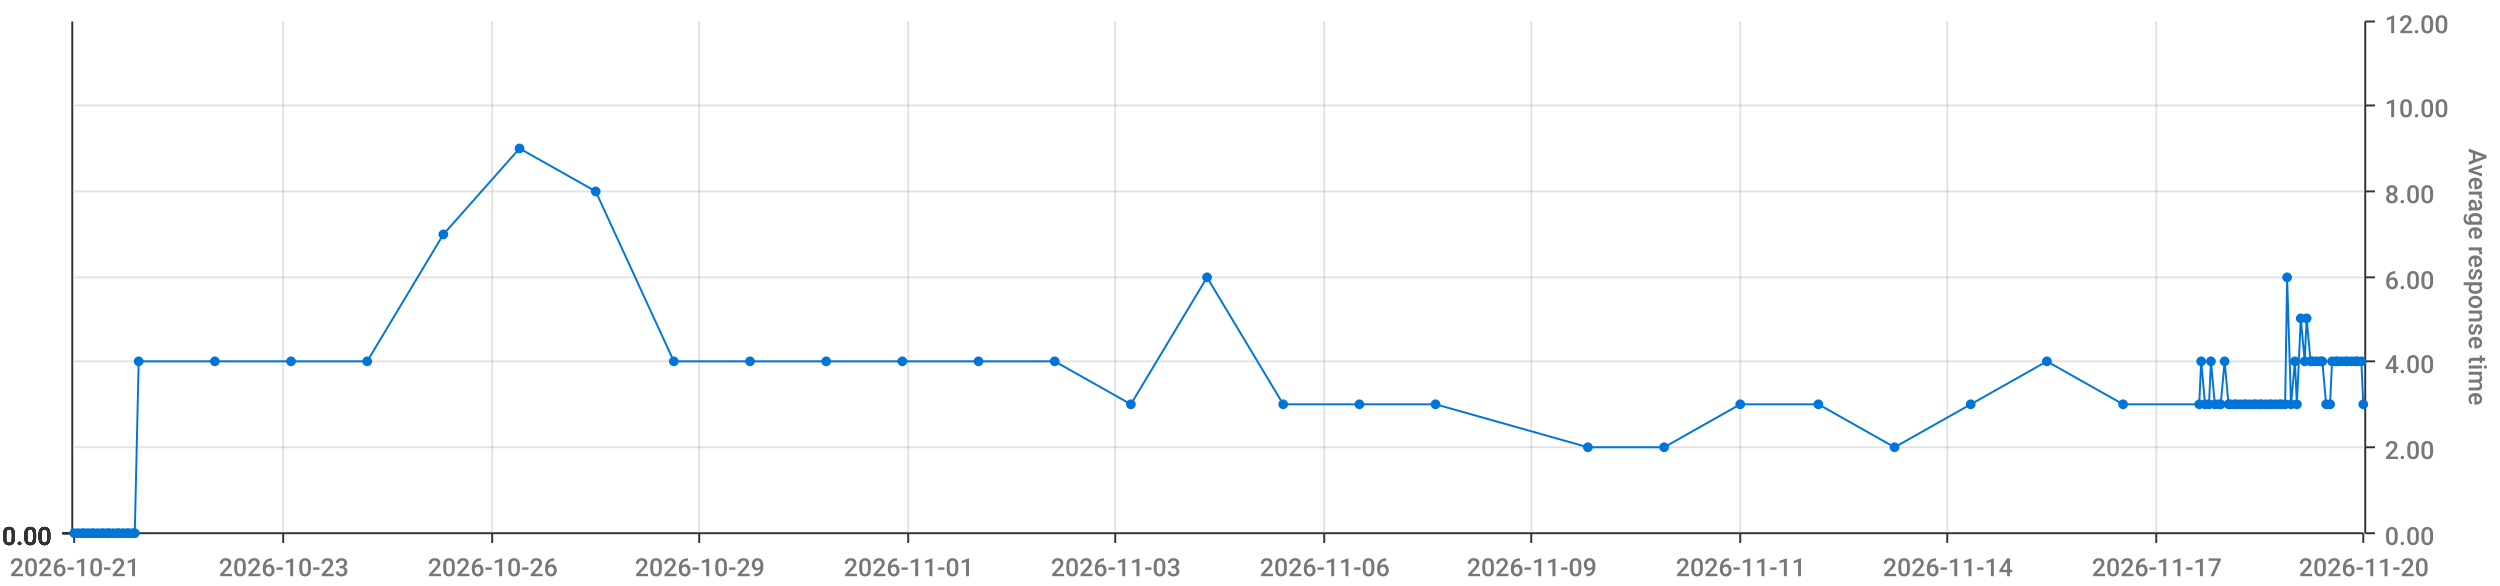
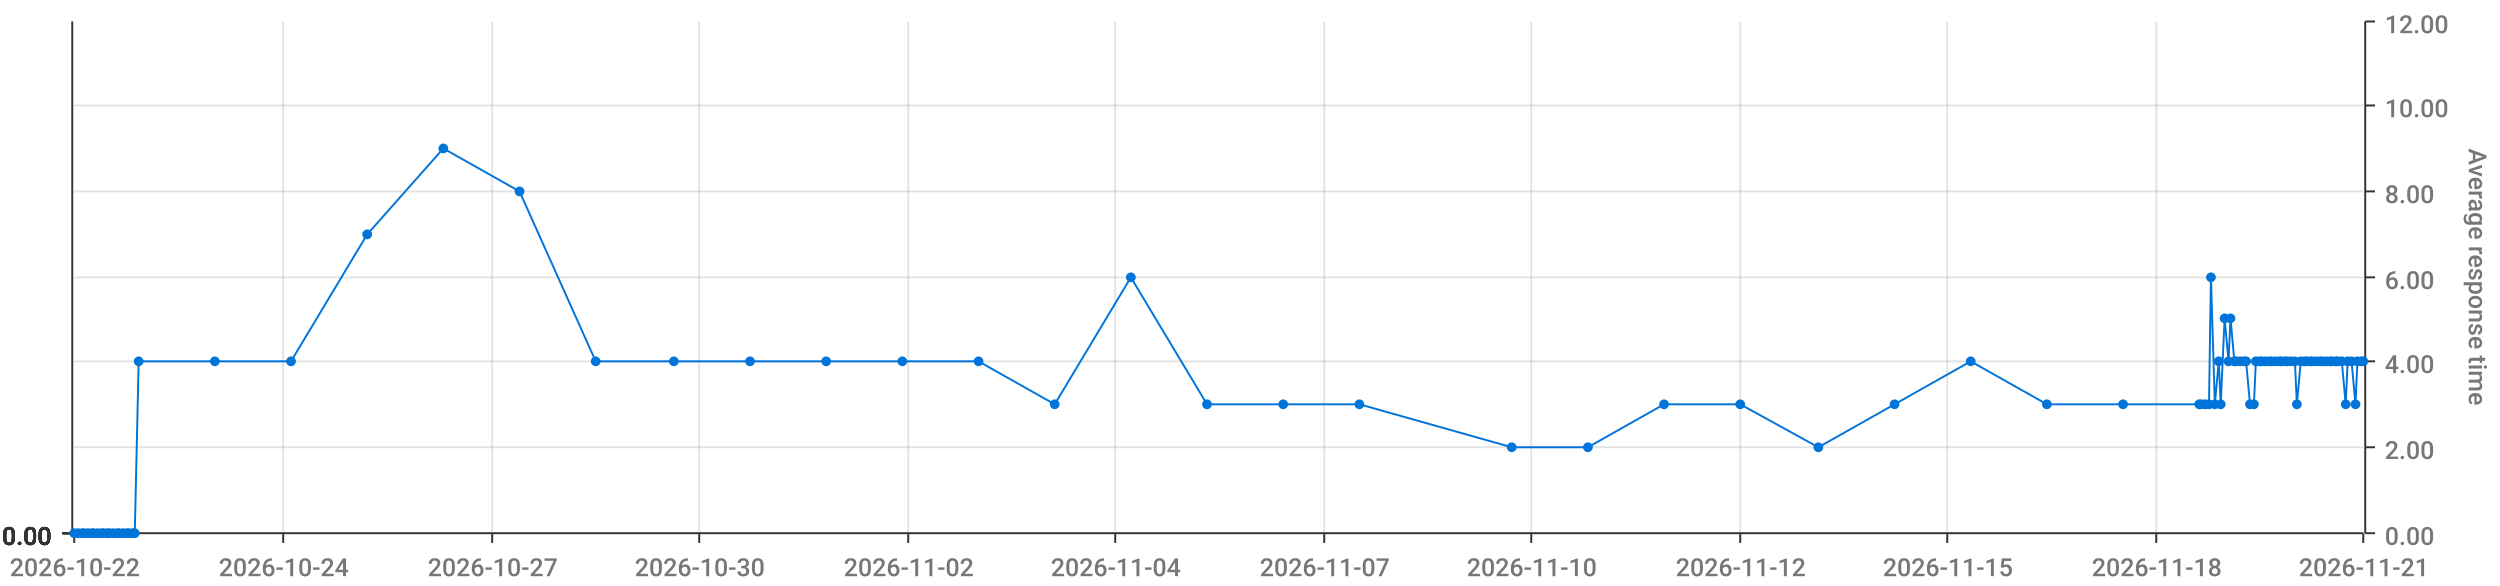
<svg xmlns="http://www.w3.org/2000/svg" viewBox="0 0 1280 300">
  <path d="M 0 0 L 1280 0 L 1280 300 L 0 300 L 0 0" style="stroke-width:0;stroke:rgba(255,255,255,1.0);fill:rgba(255,255,255,0.0)" />
  <path d="M 38 11 L 1210 11 L 1210 273 L 38 273 L 38 11" style="stroke-width:0;stroke:rgba(255,255,255,1.0);fill:rgba(255,255,255,0.0)" />
  <path d="M 38 273 L 1210 273" style="stroke-width:1;stroke:rgba(51,51,51,1.0);fill:rgba(255,255,255,0.0)" />
  <path d="M 38 273 L 38 278" style="stroke-width:1;stroke:rgba(51,51,51,1.0);fill:rgba(255,255,255,0.0)" />
-   <text x="5" y="295" style="stroke-width:0;stroke:none;fill:rgba(119,119,119,1.0);font-size:12.8px;font-family:'Roboto Medium',sans-serif">2026-10-21</text>
+   <text x="5" y="295" style="stroke-width:0;stroke:none;fill:rgba(119,119,119,1.0);font-size:12.8px;font-family:'Roboto Medium',sans-serif">2026-10-22</text>
  <path d="M 145 273 L 145 278" style="stroke-width:1;stroke:rgba(51,51,51,1.0);fill:rgba(255,255,255,0.0)" />
-   <text x="112" y="295" style="stroke-width:0;stroke:none;fill:rgba(119,119,119,1.0);font-size:12.8px;font-family:'Roboto Medium',sans-serif">2026-10-23</text>
+   <text x="112" y="295" style="stroke-width:0;stroke:none;fill:rgba(119,119,119,1.0);font-size:12.8px;font-family:'Roboto Medium',sans-serif">2026-10-24</text>
  <path d="M 252 273 L 252 278" style="stroke-width:1;stroke:rgba(51,51,51,1.0);fill:rgba(255,255,255,0.0)" />
-   <text x="219" y="295" style="stroke-width:0;stroke:none;fill:rgba(119,119,119,1.0);font-size:12.8px;font-family:'Roboto Medium',sans-serif">2026-10-26</text>
+   <text x="219" y="295" style="stroke-width:0;stroke:none;fill:rgba(119,119,119,1.0);font-size:12.8px;font-family:'Roboto Medium',sans-serif">2026-10-27</text>
  <path d="M 358 273 L 358 278" style="stroke-width:1;stroke:rgba(51,51,51,1.0);fill:rgba(255,255,255,0.0)" />
-   <text x="325" y="295" style="stroke-width:0;stroke:none;fill:rgba(119,119,119,1.0);font-size:12.8px;font-family:'Roboto Medium',sans-serif">2026-10-29</text>
+   <text x="325" y="295" style="stroke-width:0;stroke:none;fill:rgba(119,119,119,1.0);font-size:12.8px;font-family:'Roboto Medium',sans-serif">2026-10-30</text>
  <path d="M 465 273 L 465 278" style="stroke-width:1;stroke:rgba(51,51,51,1.0);fill:rgba(255,255,255,0.0)" />
-   <text x="432" y="295" style="stroke-width:0;stroke:none;fill:rgba(119,119,119,1.0);font-size:12.8px;font-family:'Roboto Medium',sans-serif">2026-11-01</text>
+   <text x="432" y="295" style="stroke-width:0;stroke:none;fill:rgba(119,119,119,1.0);font-size:12.8px;font-family:'Roboto Medium',sans-serif">2026-11-02</text>
  <path d="M 571 273 L 571 278" style="stroke-width:1;stroke:rgba(51,51,51,1.0);fill:rgba(255,255,255,0.0)" />
-   <text x="538" y="295" style="stroke-width:0;stroke:none;fill:rgba(119,119,119,1.0);font-size:12.8px;font-family:'Roboto Medium',sans-serif">2026-11-03</text>
+   <text x="538" y="295" style="stroke-width:0;stroke:none;fill:rgba(119,119,119,1.0);font-size:12.8px;font-family:'Roboto Medium',sans-serif">2026-11-04</text>
  <path d="M 678 273 L 678 278" style="stroke-width:1;stroke:rgba(51,51,51,1.0);fill:rgba(255,255,255,0.0)" />
-   <text x="645" y="295" style="stroke-width:0;stroke:none;fill:rgba(119,119,119,1.0);font-size:12.8px;font-family:'Roboto Medium',sans-serif">2026-11-06</text>
+   <text x="645" y="295" style="stroke-width:0;stroke:none;fill:rgba(119,119,119,1.0);font-size:12.8px;font-family:'Roboto Medium',sans-serif">2026-11-07</text>
  <path d="M 784 273 L 784 278" style="stroke-width:1;stroke:rgba(51,51,51,1.0);fill:rgba(255,255,255,0.0)" />
-   <text x="751" y="295" style="stroke-width:0;stroke:none;fill:rgba(119,119,119,1.0);font-size:12.8px;font-family:'Roboto Medium',sans-serif">2026-11-09</text>
+   <text x="751" y="295" style="stroke-width:0;stroke:none;fill:rgba(119,119,119,1.0);font-size:12.8px;font-family:'Roboto Medium',sans-serif">2026-11-10</text>
  <path d="M 891 273 L 891 278" style="stroke-width:1;stroke:rgba(51,51,51,1.0);fill:rgba(255,255,255,0.0)" />
-   <text x="858" y="295" style="stroke-width:0;stroke:none;fill:rgba(119,119,119,1.0);font-size:12.8px;font-family:'Roboto Medium',sans-serif">2026-11-11</text>
+   <text x="858" y="295" style="stroke-width:0;stroke:none;fill:rgba(119,119,119,1.0);font-size:12.8px;font-family:'Roboto Medium',sans-serif">2026-11-12</text>
  <path d="M 997 273 L 997 278" style="stroke-width:1;stroke:rgba(51,51,51,1.0);fill:rgba(255,255,255,0.0)" />
-   <text x="964" y="295" style="stroke-width:0;stroke:none;fill:rgba(119,119,119,1.0);font-size:12.8px;font-family:'Roboto Medium',sans-serif">2026-11-14</text>
+   <text x="964" y="295" style="stroke-width:0;stroke:none;fill:rgba(119,119,119,1.0);font-size:12.8px;font-family:'Roboto Medium',sans-serif">2026-11-15</text>
  <path d="M 1104 273 L 1104 278" style="stroke-width:1;stroke:rgba(51,51,51,1.0);fill:rgba(255,255,255,0.0)" />
-   <text x="1071" y="295" style="stroke-width:0;stroke:none;fill:rgba(119,119,119,1.0);font-size:12.8px;font-family:'Roboto Medium',sans-serif">2026-11-17</text>
+   <text x="1071" y="295" style="stroke-width:0;stroke:none;fill:rgba(119,119,119,1.0);font-size:12.8px;font-family:'Roboto Medium',sans-serif">2026-11-18</text>
  <path d="M 1210 273 L 1210 278" style="stroke-width:1;stroke:rgba(51,51,51,1.0);fill:rgba(255,255,255,0.0)" />
-   <text x="1177" y="295" style="stroke-width:0;stroke:none;fill:rgba(119,119,119,1.0);font-size:12.8px;font-family:'Roboto Medium',sans-serif">2026-11-20</text>
+   <text x="1177" y="295" style="stroke-width:0;stroke:none;fill:rgba(119,119,119,1.0);font-size:12.8px;font-family:'Roboto Medium',sans-serif">2026-11-21</text>
  <path d="M 145 273 L 145 11" style="stroke-width:1;stroke:rgba(119,119,119,0.2);fill:none" />
  <path d="M 252 273 L 252 11" style="stroke-width:1;stroke:rgba(119,119,119,0.2);fill:none" />
  <path d="M 358 273 L 358 11" style="stroke-width:1;stroke:rgba(119,119,119,0.2);fill:none" />
  <path d="M 465 273 L 465 11" style="stroke-width:1;stroke:rgba(119,119,119,0.2);fill:none" />
  <path d="M 571 273 L 571 11" style="stroke-width:1;stroke:rgba(119,119,119,0.2);fill:none" />
  <path d="M 678 273 L 678 11" style="stroke-width:1;stroke:rgba(119,119,119,0.2);fill:none" />
  <path d="M 784 273 L 784 11" style="stroke-width:1;stroke:rgba(119,119,119,0.2);fill:none" />
  <path d="M 891 273 L 891 11" style="stroke-width:1;stroke:rgba(119,119,119,0.2);fill:none" />
  <path d="M 997 273 L 997 11" style="stroke-width:1;stroke:rgba(119,119,119,0.2);fill:none" />
  <path d="M 1104 273 L 1104 11" style="stroke-width:1;stroke:rgba(119,119,119,0.2);fill:none" />
  <path d="M 1211 273 L 1211 11" style="stroke-width:1;stroke:rgba(51,51,51,1.0);fill:rgba(255,255,255,0.0)" />
  <path d="M 1211 273 L 1216 273" style="stroke-width:1;stroke:rgba(51,51,51,1.0);fill:rgba(255,255,255,0.0)" />
  <text x="1221" y="279" style="stroke-width:0;stroke:none;fill:rgba(119,119,119,1.0);font-size:12.8px;font-family:'Roboto Medium',sans-serif">0.00</text>
  <path d="M 1211 229 L 1216 229" style="stroke-width:1;stroke:rgba(51,51,51,1.0);fill:rgba(255,255,255,0.0)" />
  <text x="1221" y="235" style="stroke-width:0;stroke:none;fill:rgba(119,119,119,1.0);font-size:12.8px;font-family:'Roboto Medium',sans-serif">2.00</text>
  <path d="M 1211 185 L 1216 185" style="stroke-width:1;stroke:rgba(51,51,51,1.0);fill:rgba(255,255,255,0.0)" />
  <text x="1221" y="191" style="stroke-width:0;stroke:none;fill:rgba(119,119,119,1.0);font-size:12.8px;font-family:'Roboto Medium',sans-serif">4.00</text>
  <path d="M 1211 142 L 1216 142" style="stroke-width:1;stroke:rgba(51,51,51,1.0);fill:rgba(255,255,255,0.0)" />
  <text x="1221" y="148" style="stroke-width:0;stroke:none;fill:rgba(119,119,119,1.0);font-size:12.8px;font-family:'Roboto Medium',sans-serif">6.00</text>
  <path d="M 1211 98 L 1216 98" style="stroke-width:1;stroke:rgba(51,51,51,1.0);fill:rgba(255,255,255,0.0)" />
  <text x="1221" y="104" style="stroke-width:0;stroke:none;fill:rgba(119,119,119,1.0);font-size:12.8px;font-family:'Roboto Medium',sans-serif">8.00</text>
  <path d="M 1211 54 L 1216 54" style="stroke-width:1;stroke:rgba(51,51,51,1.0);fill:rgba(255,255,255,0.0)" />
  <text x="1221" y="60" style="stroke-width:0;stroke:none;fill:rgba(119,119,119,1.0);font-size:12.8px;font-family:'Roboto Medium',sans-serif">10.00</text>
  <path d="M 1211 11 L 1216 11" style="stroke-width:1;stroke:rgba(51,51,51,1.0);fill:rgba(255,255,255,0.0)" />
  <text x="1221" y="17" style="stroke-width:0;stroke:none;fill:rgba(119,119,119,1.0);font-size:12.8px;font-family:'Roboto Medium',sans-serif">12.00</text>
  <text x="1264" y="76" style="stroke-width:0;stroke:none;fill:rgba(119,119,119,1.0);font-size:12.8px;font-family:'Roboto Medium',sans-serif" transform="rotate(90.00,1264,76)">Average response time</text>
  <path d="M 38 273 L 1210 273" style="stroke-width:0;stroke:rgba(255,255,255,0.0);fill:none" />
  <path d="M 38 229 L 1210 229" style="stroke-width:1;stroke:rgba(119,119,119,0.2);fill:none" />
  <path d="M 38 185 L 1210 185" style="stroke-width:1;stroke:rgba(119,119,119,0.2);fill:none" />
  <path d="M 38 142 L 1210 142" style="stroke-width:1;stroke:rgba(119,119,119,0.2);fill:none" />
  <path d="M 38 98 L 1210 98" style="stroke-width:1;stroke:rgba(119,119,119,0.2);fill:none" />
  <path d="M 38 54 L 1210 54" style="stroke-width:1;stroke:rgba(119,119,119,0.2);fill:none" />
  <path d="M 37 273 L 37 11" style="stroke-width:1;stroke:rgba(51,51,51,1.0);fill:rgba(255,255,255,0.0)" />
  <path d="M 37 273 L 32 273" style="stroke-width:1;stroke:rgba(51,51,51,1.0);fill:rgba(255,255,255,0.0)" />
  <text x="1" y="279" style="stroke-width:0;stroke:none;fill:rgba(51,51,51,1.0);font-size:12.8px;font-family:'Roboto Medium',sans-serif">0.00</text>
  <path d="M 37 273 L 32 273" style="stroke-width:1;stroke:rgba(51,51,51,1.0);fill:rgba(255,255,255,0.0)" />
  <text x="1" y="279" style="stroke-width:0;stroke:none;fill:rgba(51,51,51,1.0);font-size:12.8px;font-family:'Roboto Medium',sans-serif">0.00</text>
  <path d="M 37 273 L 32 273" style="stroke-width:1;stroke:rgba(51,51,51,1.0);fill:rgba(255,255,255,0.0)" />
  <text x="1" y="279" style="stroke-width:0;stroke:none;fill:rgba(51,51,51,1.0);font-size:12.8px;font-family:'Roboto Medium',sans-serif">0.00</text>
  <path d="M 37 273 L 32 273" style="stroke-width:1;stroke:rgba(51,51,51,1.0);fill:rgba(255,255,255,0.0)" />
  <text x="1" y="279" style="stroke-width:0;stroke:none;fill:rgba(51,51,51,1.0);font-size:12.8px;font-family:'Roboto Medium',sans-serif">0.00</text>
  <path d="M 37 273 L 32 273" style="stroke-width:1;stroke:rgba(51,51,51,1.0);fill:rgba(255,255,255,0.0)" />
  <text x="1" y="279" style="stroke-width:0;stroke:none;fill:rgba(51,51,51,1.0);font-size:12.8px;font-family:'Roboto Medium',sans-serif">0.00</text>
  <path d="M 37 273 L 32 273" style="stroke-width:1;stroke:rgba(51,51,51,1.0);fill:rgba(255,255,255,0.0)" />
  <text x="1" y="279" style="stroke-width:0;stroke:none;fill:rgba(51,51,51,1.0);font-size:12.8px;font-family:'Roboto Medium',sans-serif">0.00</text>
  <path d="M 37 273 L 32 273" style="stroke-width:1;stroke:rgba(51,51,51,1.0);fill:rgba(255,255,255,0.0)" />
  <text x="1" y="279" style="stroke-width:0;stroke:none;fill:rgba(51,51,51,1.0);font-size:12.8px;font-family:'Roboto Medium',sans-serif">0.00</text>
  <path d="M 38 273 L 1210 273" style="stroke-width:0;stroke:rgba(255,255,255,0.0);fill:none" />
  <path d="M 38 273 L 1210 273" style="stroke-width:0;stroke:rgba(255,255,255,0.0);fill:none" />
  <path d="M 38 273 L 1210 273" style="stroke-width:0;stroke:rgba(255,255,255,0.0);fill:none" />
  <path d="M 38 273 L 1210 273" style="stroke-width:0;stroke:rgba(255,255,255,0.0);fill:none" />
  <path d="M 38 273 L 1210 273" style="stroke-width:0;stroke:rgba(255,255,255,0.0);fill:none" />
  <path d="M 38 273 L 1210 273" style="stroke-width:0;stroke:rgba(255,255,255,0.0);fill:none" />
-   <path d="M 38 273 L 40 273 L 42 273 L 43 273 L 45 273 L 47 273 L 48 273 L 50 273 L 52 273 L 53 273 L 55 273 L 56 273 L 58 273 L 60 273 L 61 273 L 63 273 L 65 273 L 66 273 L 68 273 L 69 273 L 71 185 L 110 185 L 149 185 L 188 185 L 227 120 L 266 76 L 305 98 L 345 185 L 384 185 L 423 185 L 462 185 L 501 185 L 540 185 L 579 207 L 618 142 L 657 207 L 696 207 L 735 207 L 813 229 L 852 229 L 891 207 L 931 207 L 970 229 L 1009 207 L 1048 185 L 1087 207 L 1126 207 L 1127 185 L 1129 207 L 1131 207 L 1132 185 L 1134 207 L 1136 207 L 1137 207 L 1139 185 L 1141 207 L 1142 207 L 1144 207 L 1145 207 L 1147 207 L 1149 207 L 1150 207 L 1152 207 L 1154 207 L 1155 207 L 1157 207 L 1158 207 L 1160 207 L 1162 207 L 1163 207 L 1165 207 L 1167 207 L 1168 207 L 1170 207 L 1171 142 L 1173 207 L 1175 185 L 1176 207 L 1178 163 L 1180 185 L 1181 163 L 1183 185 L 1184 185 L 1186 185 L 1188 185 L 1189 185 L 1191 207 L 1193 207 L 1194 185 L 1196 185 L 1197 185 L 1199 185 L 1201 185 L 1202 185 L 1204 185 L 1206 185 L 1207 185 L 1209 185 L 1210 207" style="stroke-width:1;stroke:rgba(0,116,217,1.0);fill:rgba(255,255,255,0.0)" />
+   <path d="M 38 273 L 40 273 L 42 273 L 43 273 L 45 273 L 47 273 L 48 273 L 50 273 L 52 273 L 53 273 L 55 273 L 56 273 L 58 273 L 60 273 L 61 273 L 63 273 L 65 273 L 66 273 L 68 273 L 69 273 L 71 185 L 110 185 L 149 185 L 188 120 L 227 76 L 266 98 L 305 185 L 345 185 L 384 185 L 423 185 L 462 185 L 501 185 L 540 207 L 579 142 L 618 207 L 657 207 L 696 207 L 774 229 L 813 229 L 852 207 L 891 207 L 931 229 L 970 207 L 1009 185 L 1048 207 L 1087 207 L 1126 207 L 1127 207 L 1129 207 L 1131 207 L 1132 142 L 1134 207 L 1136 185 L 1137 207 L 1139 163 L 1141 185 L 1142 163 L 1144 185 L 1145 185 L 1147 185 L 1149 185 L 1150 185 L 1152 207 L 1154 207 L 1155 185 L 1157 185 L 1158 185 L 1160 185 L 1162 185 L 1163 185 L 1165 185 L 1167 185 L 1168 185 L 1170 185 L 1171 185 L 1173 185 L 1175 185 L 1176 207 L 1178 185 L 1180 185 L 1181 185 L 1183 185 L 1184 185 L 1186 185 L 1188 185 L 1189 185 L 1191 185 L 1193 185 L 1194 185 L 1196 185 L 1197 185 L 1199 185 L 1201 207 L 1202 185 L 1204 185 L 1206 207 L 1207 185 L 1209 185 L 1210 185" style="stroke-width:1;stroke:rgba(0,116,217,1.0);fill:rgba(255,255,255,0.0)" />
  <circle cx="38" cy="273" r="2" style="stroke-width:1;stroke:rgba(0,116,217,1.0);fill:rgba(0,116,217,1.0)" />
  <path d="" style="stroke-width:1;stroke:rgba(0,116,217,1.0);fill:rgba(0,116,217,1.0)" />
  <circle cx="40" cy="273" r="2" style="stroke-width:1;stroke:rgba(0,116,217,1.0);fill:rgba(0,116,217,1.0)" />
  <path d="" style="stroke-width:1;stroke:rgba(0,116,217,1.0);fill:rgba(0,116,217,1.0)" />
  <circle cx="42" cy="273" r="2" style="stroke-width:1;stroke:rgba(0,116,217,1.0);fill:rgba(0,116,217,1.0)" />
  <path d="" style="stroke-width:1;stroke:rgba(0,116,217,1.0);fill:rgba(0,116,217,1.0)" />
  <circle cx="43" cy="273" r="2" style="stroke-width:1;stroke:rgba(0,116,217,1.0);fill:rgba(0,116,217,1.0)" />
  <path d="" style="stroke-width:1;stroke:rgba(0,116,217,1.0);fill:rgba(0,116,217,1.0)" />
  <circle cx="45" cy="273" r="2" style="stroke-width:1;stroke:rgba(0,116,217,1.0);fill:rgba(0,116,217,1.0)" />
  <path d="" style="stroke-width:1;stroke:rgba(0,116,217,1.0);fill:rgba(0,116,217,1.0)" />
  <circle cx="47" cy="273" r="2" style="stroke-width:1;stroke:rgba(0,116,217,1.0);fill:rgba(0,116,217,1.0)" />
  <path d="" style="stroke-width:1;stroke:rgba(0,116,217,1.0);fill:rgba(0,116,217,1.0)" />
  <circle cx="48" cy="273" r="2" style="stroke-width:1;stroke:rgba(0,116,217,1.0);fill:rgba(0,116,217,1.0)" />
  <path d="" style="stroke-width:1;stroke:rgba(0,116,217,1.0);fill:rgba(0,116,217,1.0)" />
  <circle cx="50" cy="273" r="2" style="stroke-width:1;stroke:rgba(0,116,217,1.0);fill:rgba(0,116,217,1.0)" />
  <path d="" style="stroke-width:1;stroke:rgba(0,116,217,1.0);fill:rgba(0,116,217,1.0)" />
  <circle cx="52" cy="273" r="2" style="stroke-width:1;stroke:rgba(0,116,217,1.0);fill:rgba(0,116,217,1.0)" />
  <path d="" style="stroke-width:1;stroke:rgba(0,116,217,1.0);fill:rgba(0,116,217,1.0)" />
  <circle cx="53" cy="273" r="2" style="stroke-width:1;stroke:rgba(0,116,217,1.0);fill:rgba(0,116,217,1.0)" />
  <path d="" style="stroke-width:1;stroke:rgba(0,116,217,1.0);fill:rgba(0,116,217,1.0)" />
  <circle cx="55" cy="273" r="2" style="stroke-width:1;stroke:rgba(0,116,217,1.0);fill:rgba(0,116,217,1.0)" />
  <path d="" style="stroke-width:1;stroke:rgba(0,116,217,1.0);fill:rgba(0,116,217,1.0)" />
  <circle cx="56" cy="273" r="2" style="stroke-width:1;stroke:rgba(0,116,217,1.0);fill:rgba(0,116,217,1.0)" />
  <path d="" style="stroke-width:1;stroke:rgba(0,116,217,1.0);fill:rgba(0,116,217,1.0)" />
  <circle cx="58" cy="273" r="2" style="stroke-width:1;stroke:rgba(0,116,217,1.0);fill:rgba(0,116,217,1.0)" />
  <path d="" style="stroke-width:1;stroke:rgba(0,116,217,1.0);fill:rgba(0,116,217,1.0)" />
  <circle cx="60" cy="273" r="2" style="stroke-width:1;stroke:rgba(0,116,217,1.0);fill:rgba(0,116,217,1.0)" />
  <path d="" style="stroke-width:1;stroke:rgba(0,116,217,1.0);fill:rgba(0,116,217,1.0)" />
  <circle cx="61" cy="273" r="2" style="stroke-width:1;stroke:rgba(0,116,217,1.0);fill:rgba(0,116,217,1.0)" />
  <path d="" style="stroke-width:1;stroke:rgba(0,116,217,1.0);fill:rgba(0,116,217,1.0)" />
  <circle cx="63" cy="273" r="2" style="stroke-width:1;stroke:rgba(0,116,217,1.0);fill:rgba(0,116,217,1.0)" />
  <path d="" style="stroke-width:1;stroke:rgba(0,116,217,1.0);fill:rgba(0,116,217,1.0)" />
  <circle cx="65" cy="273" r="2" style="stroke-width:1;stroke:rgba(0,116,217,1.0);fill:rgba(0,116,217,1.0)" />
  <path d="" style="stroke-width:1;stroke:rgba(0,116,217,1.0);fill:rgba(0,116,217,1.0)" />
  <circle cx="66" cy="273" r="2" style="stroke-width:1;stroke:rgba(0,116,217,1.0);fill:rgba(0,116,217,1.0)" />
  <path d="" style="stroke-width:1;stroke:rgba(0,116,217,1.0);fill:rgba(0,116,217,1.0)" />
  <circle cx="68" cy="273" r="2" style="stroke-width:1;stroke:rgba(0,116,217,1.0);fill:rgba(0,116,217,1.0)" />
  <path d="" style="stroke-width:1;stroke:rgba(0,116,217,1.0);fill:rgba(0,116,217,1.0)" />
  <circle cx="69" cy="273" r="2" style="stroke-width:1;stroke:rgba(0,116,217,1.0);fill:rgba(0,116,217,1.0)" />
  <path d="" style="stroke-width:1;stroke:rgba(0,116,217,1.0);fill:rgba(0,116,217,1.0)" />
  <circle cx="71" cy="185" r="2" style="stroke-width:1;stroke:rgba(0,116,217,1.0);fill:rgba(0,116,217,1.0)" />
  <path d="" style="stroke-width:1;stroke:rgba(0,116,217,1.0);fill:rgba(0,116,217,1.0)" />
  <circle cx="110" cy="185" r="2" style="stroke-width:1;stroke:rgba(0,116,217,1.0);fill:rgba(0,116,217,1.0)" />
  <path d="" style="stroke-width:1;stroke:rgba(0,116,217,1.0);fill:rgba(0,116,217,1.0)" />
  <circle cx="149" cy="185" r="2" style="stroke-width:1;stroke:rgba(0,116,217,1.0);fill:rgba(0,116,217,1.0)" />
  <path d="" style="stroke-width:1;stroke:rgba(0,116,217,1.0);fill:rgba(0,116,217,1.0)" />
-   <circle cx="188" cy="185" r="2" style="stroke-width:1;stroke:rgba(0,116,217,1.0);fill:rgba(0,116,217,1.0)" />
-   <path d="" style="stroke-width:1;stroke:rgba(0,116,217,1.0);fill:rgba(0,116,217,1.0)" />
-   <circle cx="227" cy="120" r="2" style="stroke-width:1;stroke:rgba(0,116,217,1.0);fill:rgba(0,116,217,1.0)" />
-   <path d="" style="stroke-width:1;stroke:rgba(0,116,217,1.0);fill:rgba(0,116,217,1.0)" />
-   <circle cx="266" cy="76" r="2" style="stroke-width:1;stroke:rgba(0,116,217,1.0);fill:rgba(0,116,217,1.0)" />
-   <path d="" style="stroke-width:1;stroke:rgba(0,116,217,1.0);fill:rgba(0,116,217,1.0)" />
-   <circle cx="305" cy="98" r="2" style="stroke-width:1;stroke:rgba(0,116,217,1.0);fill:rgba(0,116,217,1.0)" />
+   <circle cx="188" cy="120" r="2" style="stroke-width:1;stroke:rgba(0,116,217,1.0);fill:rgba(0,116,217,1.0)" />
+   <path d="" style="stroke-width:1;stroke:rgba(0,116,217,1.0);fill:rgba(0,116,217,1.0)" />
+   <circle cx="227" cy="76" r="2" style="stroke-width:1;stroke:rgba(0,116,217,1.0);fill:rgba(0,116,217,1.0)" />
+   <path d="" style="stroke-width:1;stroke:rgba(0,116,217,1.0);fill:rgba(0,116,217,1.0)" />
+   <circle cx="266" cy="98" r="2" style="stroke-width:1;stroke:rgba(0,116,217,1.0);fill:rgba(0,116,217,1.0)" />
+   <path d="" style="stroke-width:1;stroke:rgba(0,116,217,1.0);fill:rgba(0,116,217,1.0)" />
+   <circle cx="305" cy="185" r="2" style="stroke-width:1;stroke:rgba(0,116,217,1.0);fill:rgba(0,116,217,1.0)" />
  <path d="" style="stroke-width:1;stroke:rgba(0,116,217,1.0);fill:rgba(0,116,217,1.0)" />
  <circle cx="345" cy="185" r="2" style="stroke-width:1;stroke:rgba(0,116,217,1.0);fill:rgba(0,116,217,1.0)" />
  <path d="" style="stroke-width:1;stroke:rgba(0,116,217,1.0);fill:rgba(0,116,217,1.0)" />
  <circle cx="384" cy="185" r="2" style="stroke-width:1;stroke:rgba(0,116,217,1.0);fill:rgba(0,116,217,1.0)" />
  <path d="" style="stroke-width:1;stroke:rgba(0,116,217,1.0);fill:rgba(0,116,217,1.0)" />
  <circle cx="423" cy="185" r="2" style="stroke-width:1;stroke:rgba(0,116,217,1.0);fill:rgba(0,116,217,1.0)" />
  <path d="" style="stroke-width:1;stroke:rgba(0,116,217,1.0);fill:rgba(0,116,217,1.0)" />
  <circle cx="462" cy="185" r="2" style="stroke-width:1;stroke:rgba(0,116,217,1.0);fill:rgba(0,116,217,1.0)" />
  <path d="" style="stroke-width:1;stroke:rgba(0,116,217,1.0);fill:rgba(0,116,217,1.0)" />
  <circle cx="501" cy="185" r="2" style="stroke-width:1;stroke:rgba(0,116,217,1.0);fill:rgba(0,116,217,1.0)" />
  <path d="" style="stroke-width:1;stroke:rgba(0,116,217,1.0);fill:rgba(0,116,217,1.0)" />
-   <circle cx="540" cy="185" r="2" style="stroke-width:1;stroke:rgba(0,116,217,1.0);fill:rgba(0,116,217,1.0)" />
-   <path d="" style="stroke-width:1;stroke:rgba(0,116,217,1.0);fill:rgba(0,116,217,1.0)" />
-   <circle cx="579" cy="207" r="2" style="stroke-width:1;stroke:rgba(0,116,217,1.0);fill:rgba(0,116,217,1.0)" />
-   <path d="" style="stroke-width:1;stroke:rgba(0,116,217,1.0);fill:rgba(0,116,217,1.0)" />
-   <circle cx="618" cy="142" r="2" style="stroke-width:1;stroke:rgba(0,116,217,1.0);fill:rgba(0,116,217,1.0)" />
+   <circle cx="540" cy="207" r="2" style="stroke-width:1;stroke:rgba(0,116,217,1.0);fill:rgba(0,116,217,1.0)" />
+   <path d="" style="stroke-width:1;stroke:rgba(0,116,217,1.0);fill:rgba(0,116,217,1.0)" />
+   <circle cx="579" cy="142" r="2" style="stroke-width:1;stroke:rgba(0,116,217,1.0);fill:rgba(0,116,217,1.0)" />
+   <path d="" style="stroke-width:1;stroke:rgba(0,116,217,1.0);fill:rgba(0,116,217,1.0)" />
+   <circle cx="618" cy="207" r="2" style="stroke-width:1;stroke:rgba(0,116,217,1.0);fill:rgba(0,116,217,1.0)" />
  <path d="" style="stroke-width:1;stroke:rgba(0,116,217,1.0);fill:rgba(0,116,217,1.0)" />
  <circle cx="657" cy="207" r="2" style="stroke-width:1;stroke:rgba(0,116,217,1.0);fill:rgba(0,116,217,1.0)" />
  <path d="" style="stroke-width:1;stroke:rgba(0,116,217,1.0);fill:rgba(0,116,217,1.0)" />
  <circle cx="696" cy="207" r="2" style="stroke-width:1;stroke:rgba(0,116,217,1.0);fill:rgba(0,116,217,1.0)" />
  <path d="" style="stroke-width:1;stroke:rgba(0,116,217,1.0);fill:rgba(0,116,217,1.0)" />
-   <circle cx="735" cy="207" r="2" style="stroke-width:1;stroke:rgba(0,116,217,1.0);fill:rgba(0,116,217,1.0)" />
+   <circle cx="774" cy="229" r="2" style="stroke-width:1;stroke:rgba(0,116,217,1.0);fill:rgba(0,116,217,1.0)" />
  <path d="" style="stroke-width:1;stroke:rgba(0,116,217,1.0);fill:rgba(0,116,217,1.0)" />
  <circle cx="813" cy="229" r="2" style="stroke-width:1;stroke:rgba(0,116,217,1.0);fill:rgba(0,116,217,1.0)" />
  <path d="" style="stroke-width:1;stroke:rgba(0,116,217,1.0);fill:rgba(0,116,217,1.0)" />
-   <circle cx="852" cy="229" r="2" style="stroke-width:1;stroke:rgba(0,116,217,1.0);fill:rgba(0,116,217,1.0)" />
+   <circle cx="852" cy="207" r="2" style="stroke-width:1;stroke:rgba(0,116,217,1.0);fill:rgba(0,116,217,1.0)" />
  <path d="" style="stroke-width:1;stroke:rgba(0,116,217,1.0);fill:rgba(0,116,217,1.0)" />
  <circle cx="891" cy="207" r="2" style="stroke-width:1;stroke:rgba(0,116,217,1.0);fill:rgba(0,116,217,1.0)" />
  <path d="" style="stroke-width:1;stroke:rgba(0,116,217,1.0);fill:rgba(0,116,217,1.0)" />
-   <circle cx="931" cy="207" r="2" style="stroke-width:1;stroke:rgba(0,116,217,1.0);fill:rgba(0,116,217,1.0)" />
-   <path d="" style="stroke-width:1;stroke:rgba(0,116,217,1.0);fill:rgba(0,116,217,1.0)" />
-   <circle cx="970" cy="229" r="2" style="stroke-width:1;stroke:rgba(0,116,217,1.0);fill:rgba(0,116,217,1.0)" />
-   <path d="" style="stroke-width:1;stroke:rgba(0,116,217,1.0);fill:rgba(0,116,217,1.0)" />
-   <circle cx="1009" cy="207" r="2" style="stroke-width:1;stroke:rgba(0,116,217,1.0);fill:rgba(0,116,217,1.0)" />
-   <path d="" style="stroke-width:1;stroke:rgba(0,116,217,1.0);fill:rgba(0,116,217,1.0)" />
-   <circle cx="1048" cy="185" r="2" style="stroke-width:1;stroke:rgba(0,116,217,1.0);fill:rgba(0,116,217,1.0)" />
+   <circle cx="931" cy="229" r="2" style="stroke-width:1;stroke:rgba(0,116,217,1.0);fill:rgba(0,116,217,1.0)" />
+   <path d="" style="stroke-width:1;stroke:rgba(0,116,217,1.0);fill:rgba(0,116,217,1.0)" />
+   <circle cx="970" cy="207" r="2" style="stroke-width:1;stroke:rgba(0,116,217,1.0);fill:rgba(0,116,217,1.0)" />
+   <path d="" style="stroke-width:1;stroke:rgba(0,116,217,1.0);fill:rgba(0,116,217,1.0)" />
+   <circle cx="1009" cy="185" r="2" style="stroke-width:1;stroke:rgba(0,116,217,1.0);fill:rgba(0,116,217,1.0)" />
+   <path d="" style="stroke-width:1;stroke:rgba(0,116,217,1.0);fill:rgba(0,116,217,1.0)" />
+   <circle cx="1048" cy="207" r="2" style="stroke-width:1;stroke:rgba(0,116,217,1.0);fill:rgba(0,116,217,1.0)" />
  <path d="" style="stroke-width:1;stroke:rgba(0,116,217,1.0);fill:rgba(0,116,217,1.0)" />
  <circle cx="1087" cy="207" r="2" style="stroke-width:1;stroke:rgba(0,116,217,1.0);fill:rgba(0,116,217,1.0)" />
  <path d="" style="stroke-width:1;stroke:rgba(0,116,217,1.0);fill:rgba(0,116,217,1.0)" />
  <circle cx="1126" cy="207" r="2" style="stroke-width:1;stroke:rgba(0,116,217,1.0);fill:rgba(0,116,217,1.0)" />
  <path d="" style="stroke-width:1;stroke:rgba(0,116,217,1.0);fill:rgba(0,116,217,1.0)" />
-   <circle cx="1127" cy="185" r="2" style="stroke-width:1;stroke:rgba(0,116,217,1.0);fill:rgba(0,116,217,1.0)" />
+   <circle cx="1127" cy="207" r="2" style="stroke-width:1;stroke:rgba(0,116,217,1.0);fill:rgba(0,116,217,1.0)" />
  <path d="" style="stroke-width:1;stroke:rgba(0,116,217,1.0);fill:rgba(0,116,217,1.0)" />
  <circle cx="1129" cy="207" r="2" style="stroke-width:1;stroke:rgba(0,116,217,1.0);fill:rgba(0,116,217,1.0)" />
  <path d="" style="stroke-width:1;stroke:rgba(0,116,217,1.0);fill:rgba(0,116,217,1.0)" />
  <circle cx="1131" cy="207" r="2" style="stroke-width:1;stroke:rgba(0,116,217,1.0);fill:rgba(0,116,217,1.0)" />
  <path d="" style="stroke-width:1;stroke:rgba(0,116,217,1.0);fill:rgba(0,116,217,1.0)" />
-   <circle cx="1132" cy="185" r="2" style="stroke-width:1;stroke:rgba(0,116,217,1.0);fill:rgba(0,116,217,1.0)" />
+   <circle cx="1132" cy="142" r="2" style="stroke-width:1;stroke:rgba(0,116,217,1.0);fill:rgba(0,116,217,1.0)" />
  <path d="" style="stroke-width:1;stroke:rgba(0,116,217,1.0);fill:rgba(0,116,217,1.0)" />
  <circle cx="1134" cy="207" r="2" style="stroke-width:1;stroke:rgba(0,116,217,1.0);fill:rgba(0,116,217,1.0)" />
  <path d="" style="stroke-width:1;stroke:rgba(0,116,217,1.0);fill:rgba(0,116,217,1.0)" />
-   <circle cx="1136" cy="207" r="2" style="stroke-width:1;stroke:rgba(0,116,217,1.0);fill:rgba(0,116,217,1.0)" />
+   <circle cx="1136" cy="185" r="2" style="stroke-width:1;stroke:rgba(0,116,217,1.0);fill:rgba(0,116,217,1.0)" />
  <path d="" style="stroke-width:1;stroke:rgba(0,116,217,1.0);fill:rgba(0,116,217,1.0)" />
  <circle cx="1137" cy="207" r="2" style="stroke-width:1;stroke:rgba(0,116,217,1.0);fill:rgba(0,116,217,1.0)" />
  <path d="" style="stroke-width:1;stroke:rgba(0,116,217,1.0);fill:rgba(0,116,217,1.0)" />
-   <circle cx="1139" cy="185" r="2" style="stroke-width:1;stroke:rgba(0,116,217,1.0);fill:rgba(0,116,217,1.0)" />
-   <path d="" style="stroke-width:1;stroke:rgba(0,116,217,1.0);fill:rgba(0,116,217,1.0)" />
-   <circle cx="1141" cy="207" r="2" style="stroke-width:1;stroke:rgba(0,116,217,1.0);fill:rgba(0,116,217,1.0)" />
-   <path d="" style="stroke-width:1;stroke:rgba(0,116,217,1.0);fill:rgba(0,116,217,1.0)" />
-   <circle cx="1142" cy="207" r="2" style="stroke-width:1;stroke:rgba(0,116,217,1.0);fill:rgba(0,116,217,1.0)" />
-   <path d="" style="stroke-width:1;stroke:rgba(0,116,217,1.0);fill:rgba(0,116,217,1.0)" />
-   <circle cx="1144" cy="207" r="2" style="stroke-width:1;stroke:rgba(0,116,217,1.0);fill:rgba(0,116,217,1.0)" />
-   <path d="" style="stroke-width:1;stroke:rgba(0,116,217,1.0);fill:rgba(0,116,217,1.0)" />
-   <circle cx="1145" cy="207" r="2" style="stroke-width:1;stroke:rgba(0,116,217,1.0);fill:rgba(0,116,217,1.0)" />
-   <path d="" style="stroke-width:1;stroke:rgba(0,116,217,1.0);fill:rgba(0,116,217,1.0)" />
-   <circle cx="1147" cy="207" r="2" style="stroke-width:1;stroke:rgba(0,116,217,1.0);fill:rgba(0,116,217,1.0)" />
-   <path d="" style="stroke-width:1;stroke:rgba(0,116,217,1.0);fill:rgba(0,116,217,1.0)" />
-   <circle cx="1149" cy="207" r="2" style="stroke-width:1;stroke:rgba(0,116,217,1.0);fill:rgba(0,116,217,1.0)" />
-   <path d="" style="stroke-width:1;stroke:rgba(0,116,217,1.0);fill:rgba(0,116,217,1.0)" />
-   <circle cx="1150" cy="207" r="2" style="stroke-width:1;stroke:rgba(0,116,217,1.0);fill:rgba(0,116,217,1.0)" />
+   <circle cx="1139" cy="163" r="2" style="stroke-width:1;stroke:rgba(0,116,217,1.0);fill:rgba(0,116,217,1.0)" />
+   <path d="" style="stroke-width:1;stroke:rgba(0,116,217,1.0);fill:rgba(0,116,217,1.0)" />
+   <circle cx="1141" cy="185" r="2" style="stroke-width:1;stroke:rgba(0,116,217,1.0);fill:rgba(0,116,217,1.0)" />
+   <path d="" style="stroke-width:1;stroke:rgba(0,116,217,1.0);fill:rgba(0,116,217,1.0)" />
+   <circle cx="1142" cy="163" r="2" style="stroke-width:1;stroke:rgba(0,116,217,1.0);fill:rgba(0,116,217,1.0)" />
+   <path d="" style="stroke-width:1;stroke:rgba(0,116,217,1.0);fill:rgba(0,116,217,1.0)" />
+   <circle cx="1144" cy="185" r="2" style="stroke-width:1;stroke:rgba(0,116,217,1.0);fill:rgba(0,116,217,1.0)" />
+   <path d="" style="stroke-width:1;stroke:rgba(0,116,217,1.0);fill:rgba(0,116,217,1.0)" />
+   <circle cx="1145" cy="185" r="2" style="stroke-width:1;stroke:rgba(0,116,217,1.0);fill:rgba(0,116,217,1.0)" />
+   <path d="" style="stroke-width:1;stroke:rgba(0,116,217,1.0);fill:rgba(0,116,217,1.0)" />
+   <circle cx="1147" cy="185" r="2" style="stroke-width:1;stroke:rgba(0,116,217,1.0);fill:rgba(0,116,217,1.0)" />
+   <path d="" style="stroke-width:1;stroke:rgba(0,116,217,1.0);fill:rgba(0,116,217,1.0)" />
+   <circle cx="1149" cy="185" r="2" style="stroke-width:1;stroke:rgba(0,116,217,1.0);fill:rgba(0,116,217,1.0)" />
+   <path d="" style="stroke-width:1;stroke:rgba(0,116,217,1.0);fill:rgba(0,116,217,1.0)" />
+   <circle cx="1150" cy="185" r="2" style="stroke-width:1;stroke:rgba(0,116,217,1.0);fill:rgba(0,116,217,1.0)" />
  <path d="" style="stroke-width:1;stroke:rgba(0,116,217,1.0);fill:rgba(0,116,217,1.0)" />
  <circle cx="1152" cy="207" r="2" style="stroke-width:1;stroke:rgba(0,116,217,1.0);fill:rgba(0,116,217,1.0)" />
  <path d="" style="stroke-width:1;stroke:rgba(0,116,217,1.0);fill:rgba(0,116,217,1.0)" />
  <circle cx="1154" cy="207" r="2" style="stroke-width:1;stroke:rgba(0,116,217,1.0);fill:rgba(0,116,217,1.0)" />
  <path d="" style="stroke-width:1;stroke:rgba(0,116,217,1.0);fill:rgba(0,116,217,1.0)" />
-   <circle cx="1155" cy="207" r="2" style="stroke-width:1;stroke:rgba(0,116,217,1.0);fill:rgba(0,116,217,1.0)" />
-   <path d="" style="stroke-width:1;stroke:rgba(0,116,217,1.0);fill:rgba(0,116,217,1.0)" />
-   <circle cx="1157" cy="207" r="2" style="stroke-width:1;stroke:rgba(0,116,217,1.0);fill:rgba(0,116,217,1.0)" />
-   <path d="" style="stroke-width:1;stroke:rgba(0,116,217,1.0);fill:rgba(0,116,217,1.0)" />
-   <circle cx="1158" cy="207" r="2" style="stroke-width:1;stroke:rgba(0,116,217,1.0);fill:rgba(0,116,217,1.0)" />
-   <path d="" style="stroke-width:1;stroke:rgba(0,116,217,1.0);fill:rgba(0,116,217,1.0)" />
-   <circle cx="1160" cy="207" r="2" style="stroke-width:1;stroke:rgba(0,116,217,1.0);fill:rgba(0,116,217,1.0)" />
-   <path d="" style="stroke-width:1;stroke:rgba(0,116,217,1.0);fill:rgba(0,116,217,1.0)" />
-   <circle cx="1162" cy="207" r="2" style="stroke-width:1;stroke:rgba(0,116,217,1.0);fill:rgba(0,116,217,1.0)" />
-   <path d="" style="stroke-width:1;stroke:rgba(0,116,217,1.0);fill:rgba(0,116,217,1.0)" />
-   <circle cx="1163" cy="207" r="2" style="stroke-width:1;stroke:rgba(0,116,217,1.0);fill:rgba(0,116,217,1.0)" />
-   <path d="" style="stroke-width:1;stroke:rgba(0,116,217,1.0);fill:rgba(0,116,217,1.0)" />
-   <circle cx="1165" cy="207" r="2" style="stroke-width:1;stroke:rgba(0,116,217,1.0);fill:rgba(0,116,217,1.0)" />
-   <path d="" style="stroke-width:1;stroke:rgba(0,116,217,1.0);fill:rgba(0,116,217,1.0)" />
-   <circle cx="1167" cy="207" r="2" style="stroke-width:1;stroke:rgba(0,116,217,1.0);fill:rgba(0,116,217,1.0)" />
-   <path d="" style="stroke-width:1;stroke:rgba(0,116,217,1.0);fill:rgba(0,116,217,1.0)" />
-   <circle cx="1168" cy="207" r="2" style="stroke-width:1;stroke:rgba(0,116,217,1.0);fill:rgba(0,116,217,1.0)" />
-   <path d="" style="stroke-width:1;stroke:rgba(0,116,217,1.0);fill:rgba(0,116,217,1.0)" />
-   <circle cx="1170" cy="207" r="2" style="stroke-width:1;stroke:rgba(0,116,217,1.0);fill:rgba(0,116,217,1.0)" />
-   <path d="" style="stroke-width:1;stroke:rgba(0,116,217,1.0);fill:rgba(0,116,217,1.0)" />
-   <circle cx="1171" cy="142" r="2" style="stroke-width:1;stroke:rgba(0,116,217,1.0);fill:rgba(0,116,217,1.0)" />
-   <path d="" style="stroke-width:1;stroke:rgba(0,116,217,1.0);fill:rgba(0,116,217,1.0)" />
-   <circle cx="1173" cy="207" r="2" style="stroke-width:1;stroke:rgba(0,116,217,1.0);fill:rgba(0,116,217,1.0)" />
+   <circle cx="1155" cy="185" r="2" style="stroke-width:1;stroke:rgba(0,116,217,1.0);fill:rgba(0,116,217,1.0)" />
+   <path d="" style="stroke-width:1;stroke:rgba(0,116,217,1.0);fill:rgba(0,116,217,1.0)" />
+   <circle cx="1157" cy="185" r="2" style="stroke-width:1;stroke:rgba(0,116,217,1.0);fill:rgba(0,116,217,1.0)" />
+   <path d="" style="stroke-width:1;stroke:rgba(0,116,217,1.0);fill:rgba(0,116,217,1.0)" />
+   <circle cx="1158" cy="185" r="2" style="stroke-width:1;stroke:rgba(0,116,217,1.0);fill:rgba(0,116,217,1.0)" />
+   <path d="" style="stroke-width:1;stroke:rgba(0,116,217,1.0);fill:rgba(0,116,217,1.0)" />
+   <circle cx="1160" cy="185" r="2" style="stroke-width:1;stroke:rgba(0,116,217,1.0);fill:rgba(0,116,217,1.0)" />
+   <path d="" style="stroke-width:1;stroke:rgba(0,116,217,1.0);fill:rgba(0,116,217,1.0)" />
+   <circle cx="1162" cy="185" r="2" style="stroke-width:1;stroke:rgba(0,116,217,1.0);fill:rgba(0,116,217,1.0)" />
+   <path d="" style="stroke-width:1;stroke:rgba(0,116,217,1.0);fill:rgba(0,116,217,1.0)" />
+   <circle cx="1163" cy="185" r="2" style="stroke-width:1;stroke:rgba(0,116,217,1.0);fill:rgba(0,116,217,1.0)" />
+   <path d="" style="stroke-width:1;stroke:rgba(0,116,217,1.0);fill:rgba(0,116,217,1.0)" />
+   <circle cx="1165" cy="185" r="2" style="stroke-width:1;stroke:rgba(0,116,217,1.0);fill:rgba(0,116,217,1.0)" />
+   <path d="" style="stroke-width:1;stroke:rgba(0,116,217,1.0);fill:rgba(0,116,217,1.0)" />
+   <circle cx="1167" cy="185" r="2" style="stroke-width:1;stroke:rgba(0,116,217,1.0);fill:rgba(0,116,217,1.0)" />
+   <path d="" style="stroke-width:1;stroke:rgba(0,116,217,1.0);fill:rgba(0,116,217,1.0)" />
+   <circle cx="1168" cy="185" r="2" style="stroke-width:1;stroke:rgba(0,116,217,1.0);fill:rgba(0,116,217,1.0)" />
+   <path d="" style="stroke-width:1;stroke:rgba(0,116,217,1.0);fill:rgba(0,116,217,1.0)" />
+   <circle cx="1170" cy="185" r="2" style="stroke-width:1;stroke:rgba(0,116,217,1.0);fill:rgba(0,116,217,1.0)" />
+   <path d="" style="stroke-width:1;stroke:rgba(0,116,217,1.0);fill:rgba(0,116,217,1.0)" />
+   <circle cx="1171" cy="185" r="2" style="stroke-width:1;stroke:rgba(0,116,217,1.0);fill:rgba(0,116,217,1.0)" />
+   <path d="" style="stroke-width:1;stroke:rgba(0,116,217,1.0);fill:rgba(0,116,217,1.0)" />
+   <circle cx="1173" cy="185" r="2" style="stroke-width:1;stroke:rgba(0,116,217,1.0);fill:rgba(0,116,217,1.0)" />
  <path d="" style="stroke-width:1;stroke:rgba(0,116,217,1.0);fill:rgba(0,116,217,1.0)" />
  <circle cx="1175" cy="185" r="2" style="stroke-width:1;stroke:rgba(0,116,217,1.0);fill:rgba(0,116,217,1.0)" />
  <path d="" style="stroke-width:1;stroke:rgba(0,116,217,1.0);fill:rgba(0,116,217,1.0)" />
  <circle cx="1176" cy="207" r="2" style="stroke-width:1;stroke:rgba(0,116,217,1.0);fill:rgba(0,116,217,1.0)" />
  <path d="" style="stroke-width:1;stroke:rgba(0,116,217,1.0);fill:rgba(0,116,217,1.0)" />
-   <circle cx="1178" cy="163" r="2" style="stroke-width:1;stroke:rgba(0,116,217,1.0);fill:rgba(0,116,217,1.0)" />
+   <circle cx="1178" cy="185" r="2" style="stroke-width:1;stroke:rgba(0,116,217,1.0);fill:rgba(0,116,217,1.0)" />
  <path d="" style="stroke-width:1;stroke:rgba(0,116,217,1.0);fill:rgba(0,116,217,1.0)" />
  <circle cx="1180" cy="185" r="2" style="stroke-width:1;stroke:rgba(0,116,217,1.0);fill:rgba(0,116,217,1.0)" />
  <path d="" style="stroke-width:1;stroke:rgba(0,116,217,1.0);fill:rgba(0,116,217,1.0)" />
-   <circle cx="1181" cy="163" r="2" style="stroke-width:1;stroke:rgba(0,116,217,1.0);fill:rgba(0,116,217,1.0)" />
+   <circle cx="1181" cy="185" r="2" style="stroke-width:1;stroke:rgba(0,116,217,1.0);fill:rgba(0,116,217,1.0)" />
  <path d="" style="stroke-width:1;stroke:rgba(0,116,217,1.0);fill:rgba(0,116,217,1.0)" />
  <circle cx="1183" cy="185" r="2" style="stroke-width:1;stroke:rgba(0,116,217,1.0);fill:rgba(0,116,217,1.0)" />
  <path d="" style="stroke-width:1;stroke:rgba(0,116,217,1.0);fill:rgba(0,116,217,1.0)" />
  <circle cx="1184" cy="185" r="2" style="stroke-width:1;stroke:rgba(0,116,217,1.0);fill:rgba(0,116,217,1.0)" />
  <path d="" style="stroke-width:1;stroke:rgba(0,116,217,1.0);fill:rgba(0,116,217,1.0)" />
  <circle cx="1186" cy="185" r="2" style="stroke-width:1;stroke:rgba(0,116,217,1.0);fill:rgba(0,116,217,1.0)" />
  <path d="" style="stroke-width:1;stroke:rgba(0,116,217,1.0);fill:rgba(0,116,217,1.0)" />
  <circle cx="1188" cy="185" r="2" style="stroke-width:1;stroke:rgba(0,116,217,1.0);fill:rgba(0,116,217,1.0)" />
  <path d="" style="stroke-width:1;stroke:rgba(0,116,217,1.0);fill:rgba(0,116,217,1.0)" />
  <circle cx="1189" cy="185" r="2" style="stroke-width:1;stroke:rgba(0,116,217,1.0);fill:rgba(0,116,217,1.0)" />
  <path d="" style="stroke-width:1;stroke:rgba(0,116,217,1.0);fill:rgba(0,116,217,1.0)" />
-   <circle cx="1191" cy="207" r="2" style="stroke-width:1;stroke:rgba(0,116,217,1.0);fill:rgba(0,116,217,1.0)" />
-   <path d="" style="stroke-width:1;stroke:rgba(0,116,217,1.0);fill:rgba(0,116,217,1.0)" />
-   <circle cx="1193" cy="207" r="2" style="stroke-width:1;stroke:rgba(0,116,217,1.0);fill:rgba(0,116,217,1.0)" />
+   <circle cx="1191" cy="185" r="2" style="stroke-width:1;stroke:rgba(0,116,217,1.0);fill:rgba(0,116,217,1.0)" />
+   <path d="" style="stroke-width:1;stroke:rgba(0,116,217,1.0);fill:rgba(0,116,217,1.0)" />
+   <circle cx="1193" cy="185" r="2" style="stroke-width:1;stroke:rgba(0,116,217,1.0);fill:rgba(0,116,217,1.0)" />
  <path d="" style="stroke-width:1;stroke:rgba(0,116,217,1.0);fill:rgba(0,116,217,1.0)" />
  <circle cx="1194" cy="185" r="2" style="stroke-width:1;stroke:rgba(0,116,217,1.0);fill:rgba(0,116,217,1.0)" />
  <path d="" style="stroke-width:1;stroke:rgba(0,116,217,1.0);fill:rgba(0,116,217,1.0)" />
  <circle cx="1196" cy="185" r="2" style="stroke-width:1;stroke:rgba(0,116,217,1.0);fill:rgba(0,116,217,1.0)" />
  <path d="" style="stroke-width:1;stroke:rgba(0,116,217,1.0);fill:rgba(0,116,217,1.0)" />
  <circle cx="1197" cy="185" r="2" style="stroke-width:1;stroke:rgba(0,116,217,1.0);fill:rgba(0,116,217,1.0)" />
  <path d="" style="stroke-width:1;stroke:rgba(0,116,217,1.0);fill:rgba(0,116,217,1.0)" />
  <circle cx="1199" cy="185" r="2" style="stroke-width:1;stroke:rgba(0,116,217,1.0);fill:rgba(0,116,217,1.0)" />
  <path d="" style="stroke-width:1;stroke:rgba(0,116,217,1.0);fill:rgba(0,116,217,1.0)" />
-   <circle cx="1201" cy="185" r="2" style="stroke-width:1;stroke:rgba(0,116,217,1.0);fill:rgba(0,116,217,1.0)" />
+   <circle cx="1201" cy="207" r="2" style="stroke-width:1;stroke:rgba(0,116,217,1.0);fill:rgba(0,116,217,1.0)" />
  <path d="" style="stroke-width:1;stroke:rgba(0,116,217,1.0);fill:rgba(0,116,217,1.0)" />
  <circle cx="1202" cy="185" r="2" style="stroke-width:1;stroke:rgba(0,116,217,1.0);fill:rgba(0,116,217,1.0)" />
  <path d="" style="stroke-width:1;stroke:rgba(0,116,217,1.0);fill:rgba(0,116,217,1.0)" />
  <circle cx="1204" cy="185" r="2" style="stroke-width:1;stroke:rgba(0,116,217,1.0);fill:rgba(0,116,217,1.0)" />
  <path d="" style="stroke-width:1;stroke:rgba(0,116,217,1.0);fill:rgba(0,116,217,1.0)" />
-   <circle cx="1206" cy="185" r="2" style="stroke-width:1;stroke:rgba(0,116,217,1.0);fill:rgba(0,116,217,1.0)" />
+   <circle cx="1206" cy="207" r="2" style="stroke-width:1;stroke:rgba(0,116,217,1.0);fill:rgba(0,116,217,1.0)" />
  <path d="" style="stroke-width:1;stroke:rgba(0,116,217,1.0);fill:rgba(0,116,217,1.0)" />
  <circle cx="1207" cy="185" r="2" style="stroke-width:1;stroke:rgba(0,116,217,1.0);fill:rgba(0,116,217,1.0)" />
  <path d="" style="stroke-width:1;stroke:rgba(0,116,217,1.0);fill:rgba(0,116,217,1.0)" />
  <circle cx="1209" cy="185" r="2" style="stroke-width:1;stroke:rgba(0,116,217,1.0);fill:rgba(0,116,217,1.0)" />
  <path d="" style="stroke-width:1;stroke:rgba(0,116,217,1.0);fill:rgba(0,116,217,1.0)" />
-   <circle cx="1210" cy="207" r="2" style="stroke-width:1;stroke:rgba(0,116,217,1.0);fill:rgba(0,116,217,1.0)" />
+   <circle cx="1210" cy="185" r="2" style="stroke-width:1;stroke:rgba(0,116,217,1.0);fill:rgba(0,116,217,1.0)" />
  <path d="" style="stroke-width:1;stroke:rgba(0,116,217,1.0);fill:rgba(0,116,217,1.0)" />
</svg>
